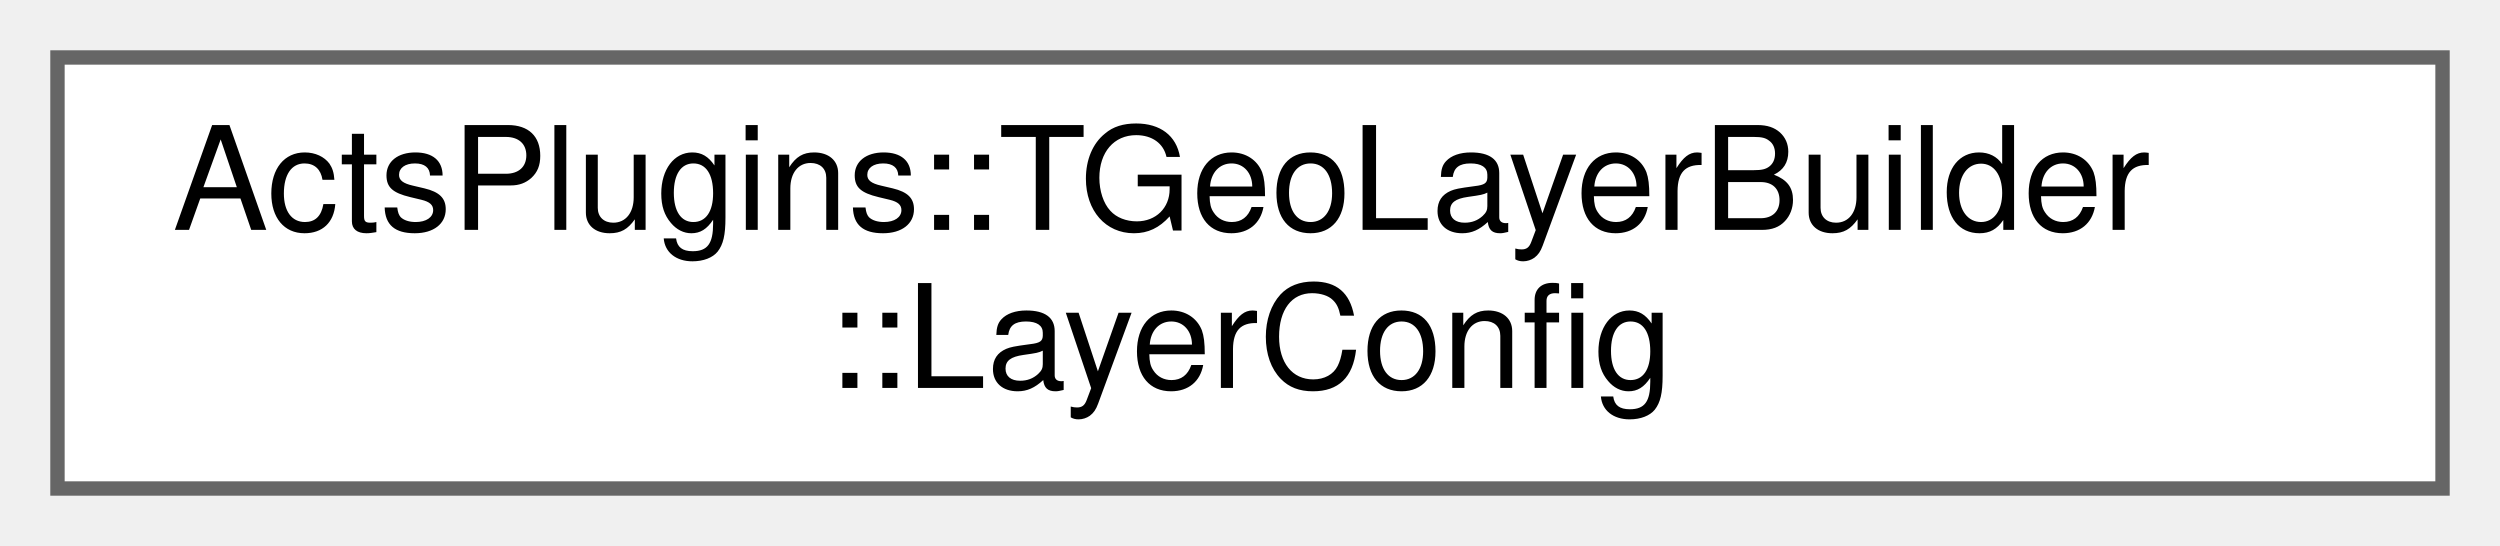
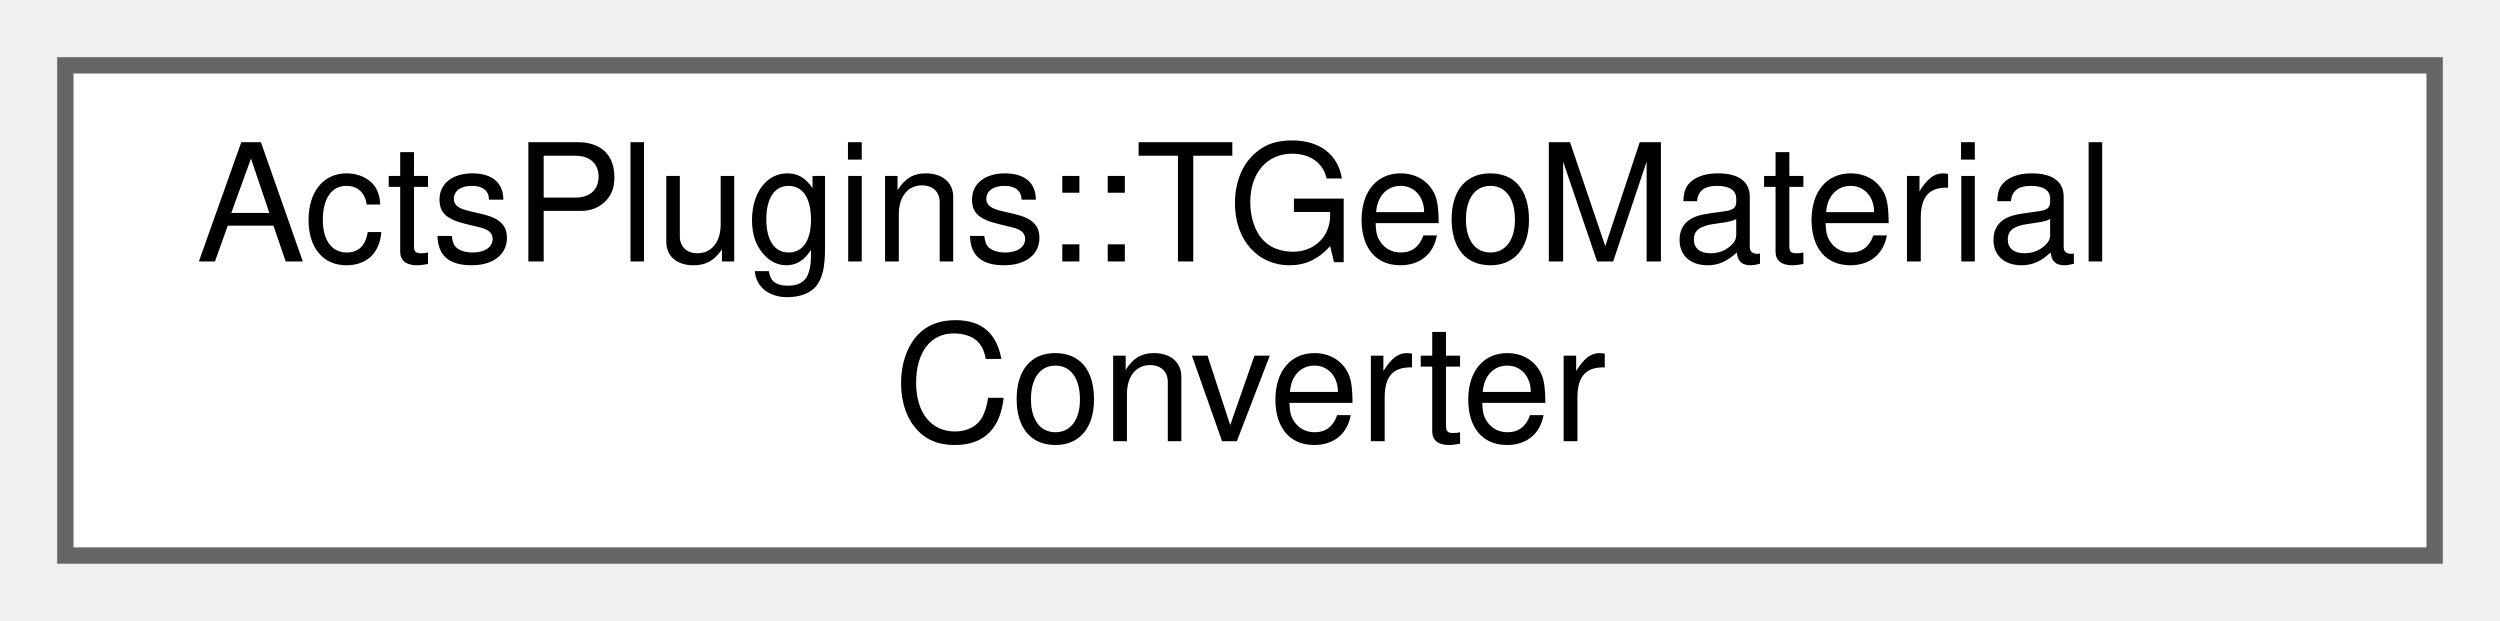
- <svg xmlns="http://www.w3.org/2000/svg" xmlns:xlink="http://www.w3.org/1999/xlink" width="174pt" height="38pt" viewBox="0.00 0.00 174.00 38.00">
+ <svg xmlns="http://www.w3.org/2000/svg" xmlns:xlink="http://www.w3.org/1999/xlink" width="153pt" height="38pt" viewBox="0.00 0.00 153.00 38.00">
  <g id="graph0" class="graph" transform="scale(1 1) rotate(0) translate(4 34)">
    <g id="Node000000" class="node">
      <g id="a_Node000000">
-         <a xlink:href="struct_acts_plugins_1_1_t_geo_layer_builder_1_1_layer_config.html" target="_top" xlink:title="Helper config structs for volume parsing.">
-           <polygon fill="white" stroke="#666666" points="166,-30 0,-30 0,0 166,0 166,-30" />
-           <text text-anchor="start" x="8" y="-18" font-family="Helvetica,sans-Serif" font-size="10.00">ActsPlugins::TGeoLayerBuilder</text>
-           <text text-anchor="middle" x="83" y="-7" font-family="Helvetica,sans-Serif" font-size="10.00">::LayerConfig</text>
+         <a xlink:href="struct_acts_plugins_1_1_t_geo_material_converter.html" target="_top" xlink:title="Helper struct for converting TGeo materials to ACTS materials.">
+           <polygon fill="white" stroke="#666666" points="145,-30 0,-30 0,0 145,0 145,-30" />
+           <text text-anchor="start" x="8" y="-18" font-family="Helvetica,sans-Serif" font-size="10.00">ActsPlugins::TGeoMaterial</text>
+           <text text-anchor="middle" x="72.5" y="-7" font-family="Helvetica,sans-Serif" font-size="10.00">Converter</text>
        </a>
      </g>
    </g>
  </g>
</svg>
